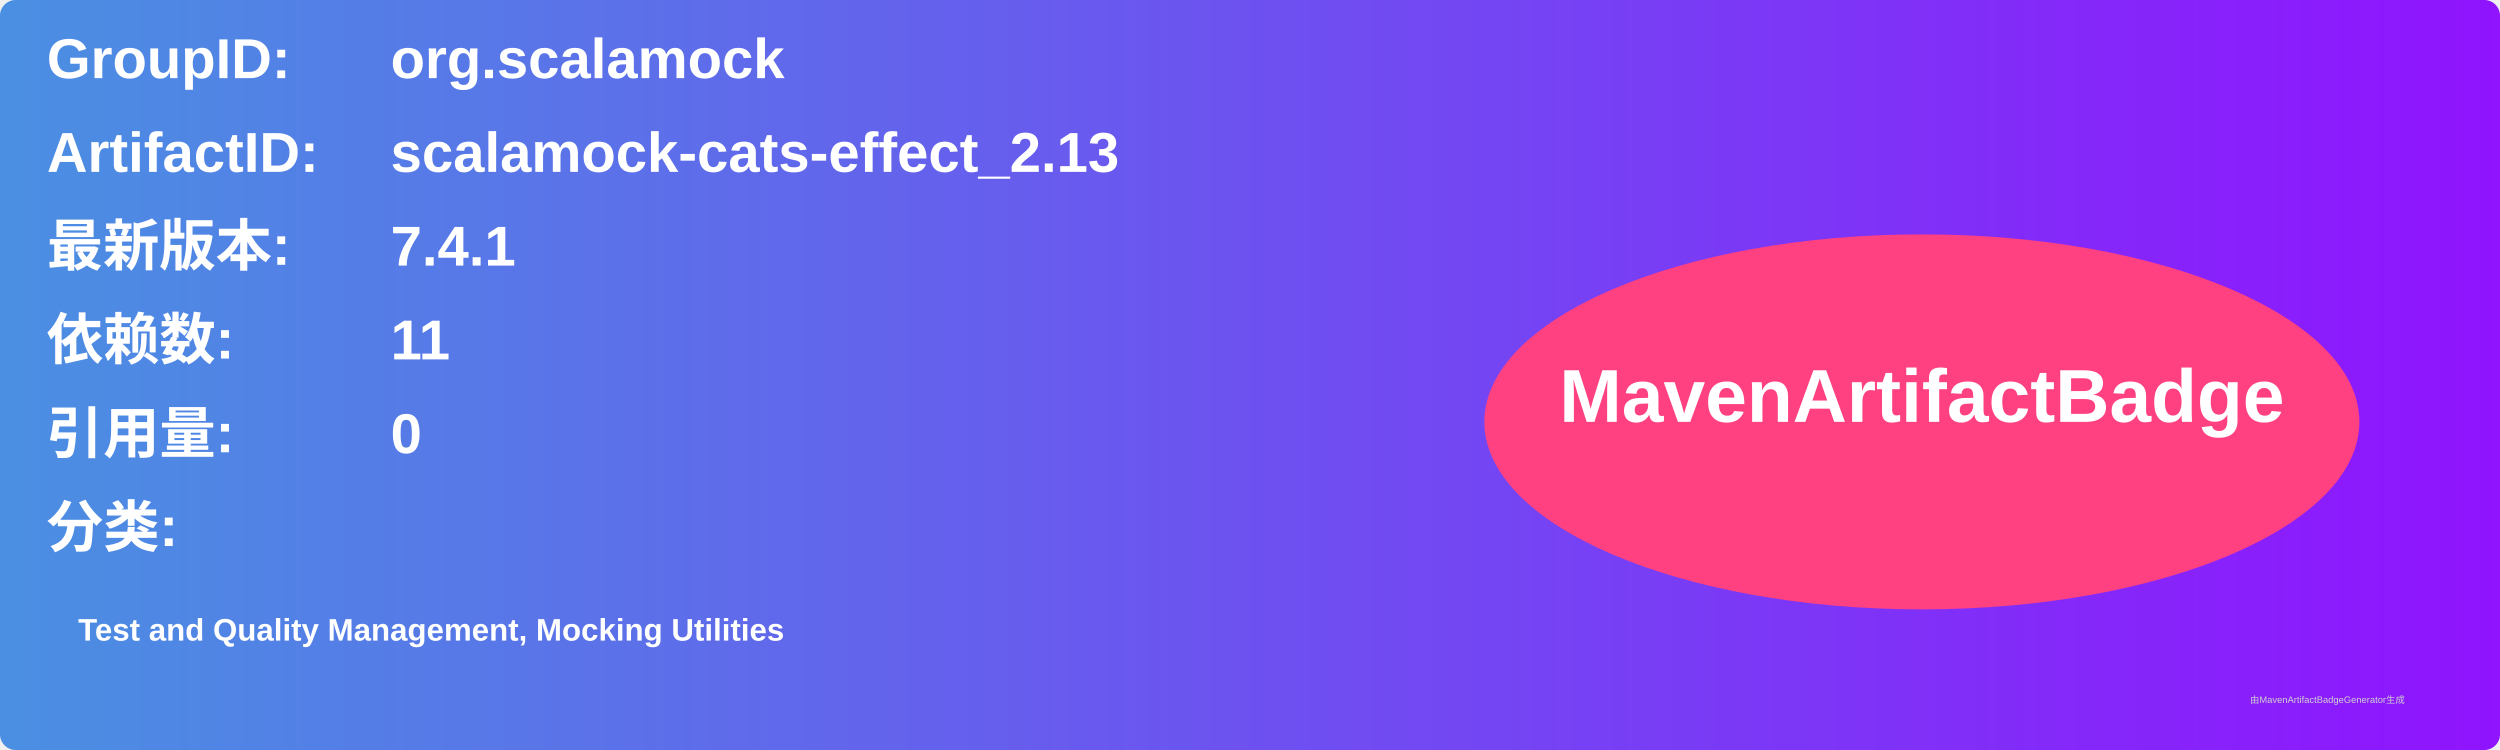
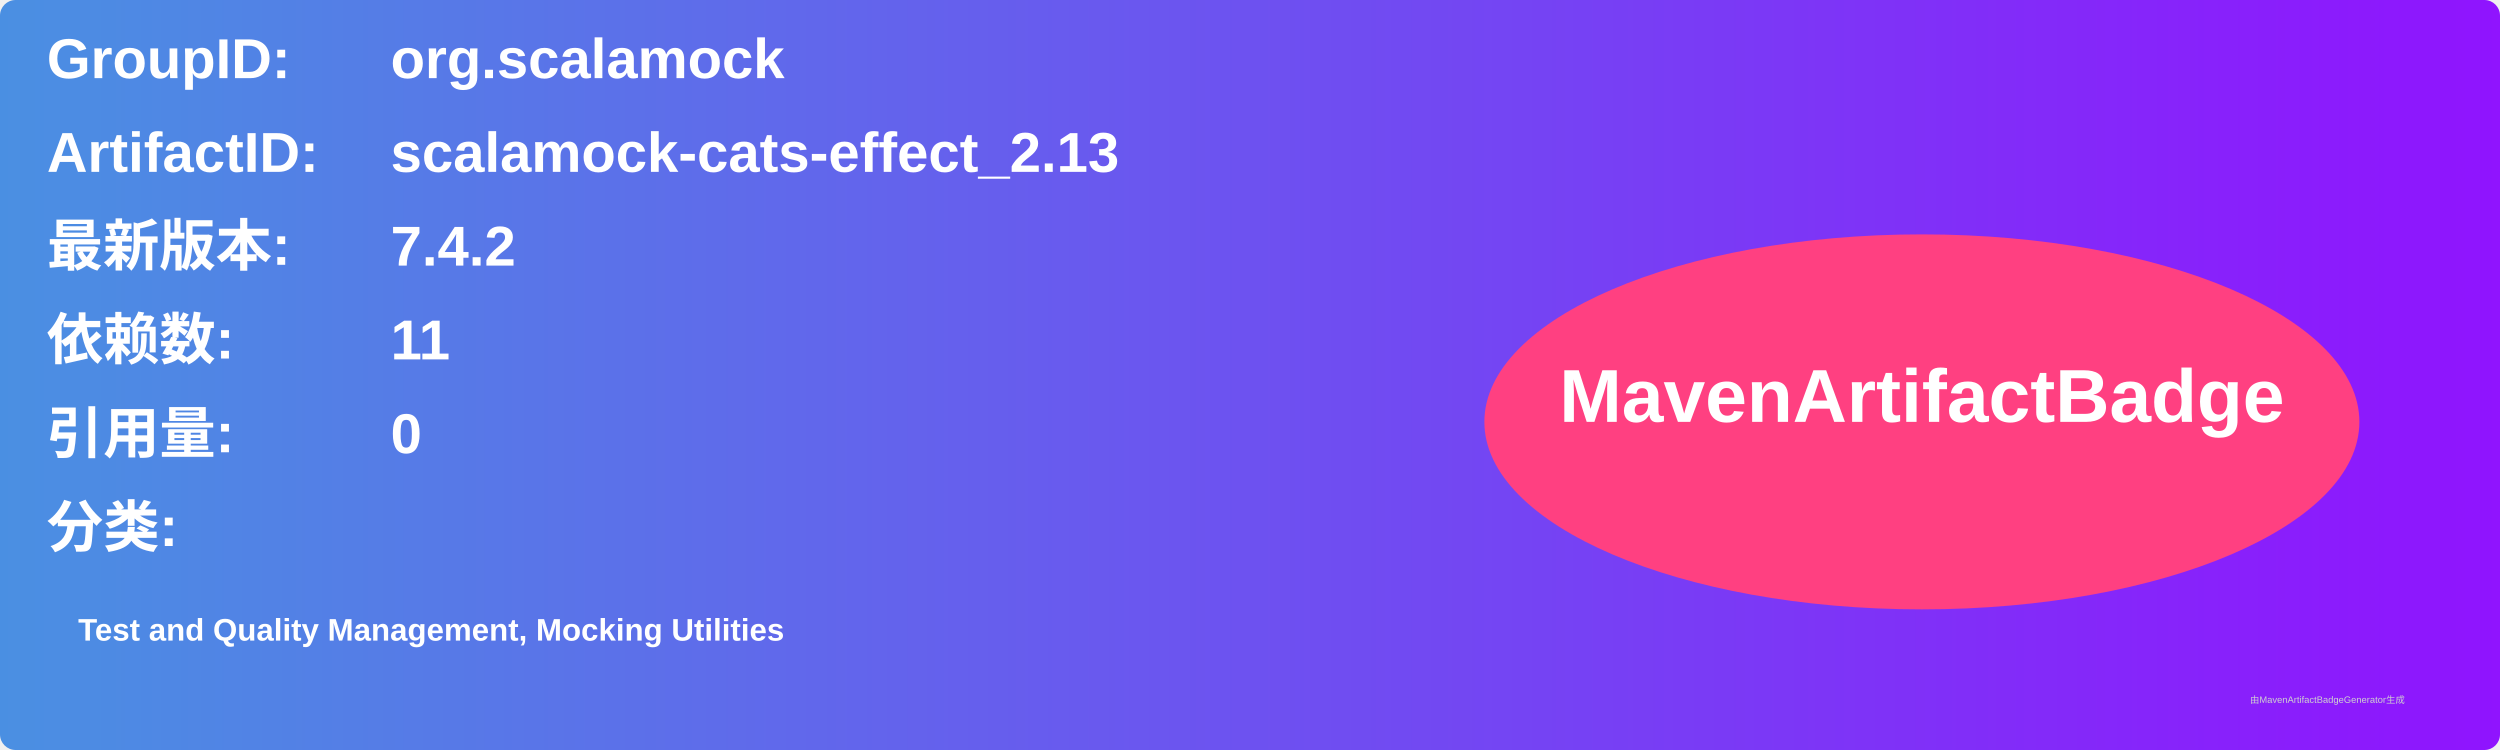
<svg xmlns="http://www.w3.org/2000/svg" width="800" height="240" viewBox="0 0 800 240">
  <linearGradient id="grad" x1="0%" y1="0%" x2="100%" y2="0%">
    <stop offset="0%" stop-color="#4a90e2" />
    <stop offset="100%" stop-color="#9013fe" />
  </linearGradient>
  <rect width="100%" height="100%" rx="5" ry="5" fill="url(#grad)" />
  <g transform="translate(15, 15)">
    <text x="0" y="10" font-family="Arial" font-size="18" fill="white" font-weight="bold" width="260">GroupID:</text>
    <text x="110" y="10" font-family="Arial" font-size="18" fill="white" font-weight="bold" width="460">org.scalamock</text>
    <text x="0" y="40" font-family="Arial" font-size="18" fill="white" font-weight="bold" width="260">ArtifactID:</text>
    <text x="110" y="40" font-family="Arial" font-size="18" fill="white" font-weight="bold" width="460">scalamock-cats-effect_2.13</text>
    <text x="0" y="70" font-family="Arial" font-size="18" fill="white" font-weight="bold">最新版本:</text>
    <text x="110" y="70" font-family="Arial" font-size="18" fill="white" font-weight="bold">
-       <tspan font-weight="bold">7.4.1</tspan>
+       <tspan font-weight="bold">7.4.2</tspan>
    </text>
    <text x="0" y="100" font-family="Arial" font-size="18" fill="white" font-weight="bold">依赖数: </text>
    <text x="110" y="100" font-family="Arial" font-size="18" fill="white">
      <tspan font-weight="bold">11</tspan>
    </text>
    <text x="0" y="130" font-family="Arial" font-size="18" fill="white" font-weight="bold">引用量: </text>
    <text x="110" y="130" font-family="Arial" font-size="18" fill="white">
      <tspan font-weight="bold">0</tspan>
    </text>
    <text x="0" y="160" font-family="Arial" font-size="18" fill="white" font-weight="bold">分类:</text>
    <text x="10" y="190" font-family="Arial" font-size="10" fill="white">
      <tspan font-weight="bold">Test and Quality Management, Mocking Utilities</tspan>
    </text>
    <ellipse cx="600" cy="120" rx="140" ry="60" fill="#ff4081" />
    <text x="600" y="120" text-anchor="middle" font-family="Arial" font-size="24" fill="white" font-weight="bold">MavenArtifactBadge</text>
  </g>
  <text x="720" y="225" font-family="Arial" font-size="3" fill="#d0d0d0">由MavenArtifactBadgeGenerator生成</text>
</svg>
